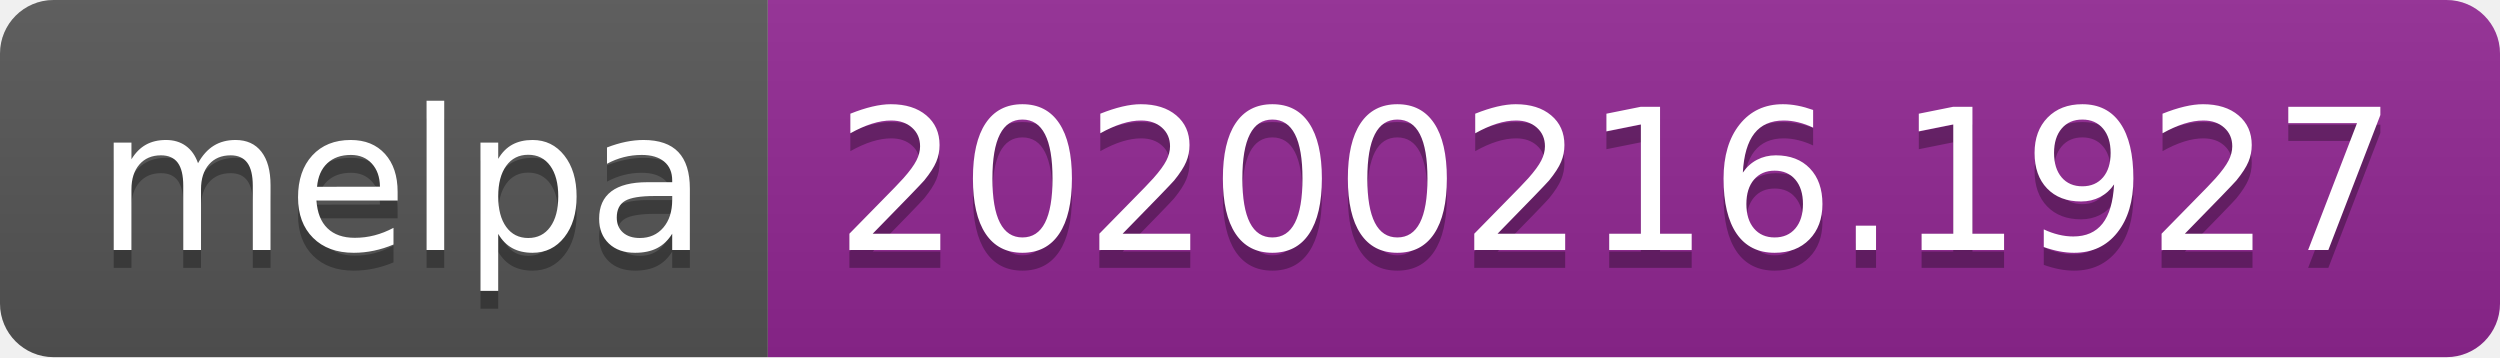
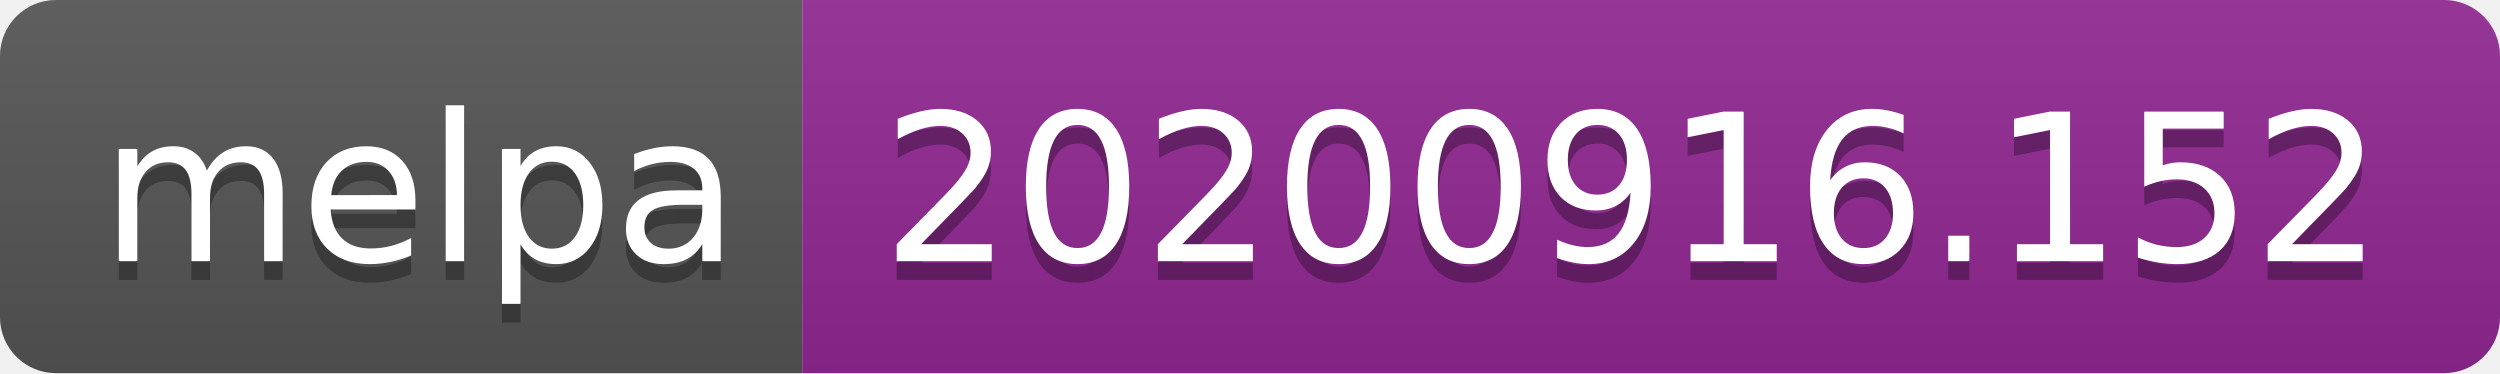
- <svg xmlns="http://www.w3.org/2000/svg" width="140" height="20" role="img" aria-label="melpa: 20200216.1927">
+ <svg xmlns="http://www.w3.org/2000/svg" width="134" height="20" role="img" aria-label="melpa: 20200916.152">
  <linearGradient id="s" x2="0" y2="100%">
    <stop offset="0" stop-color="#bbb" stop-opacity=".1" />
    <stop offset="1" stop-opacity=".1" />
  </linearGradient>
  <clipPath id="r">
-     <rect width="140" height="20" rx="3" fill="#fff" />
+     <rect width="134" height="20" rx="3" fill="#fff" />
  </clipPath>
  <g clip-path="url(#r)">
    <rect width="43" height="20" fill="#555" />
-     <rect x="43" width="97" height="20" fill="#922793" />
-     <rect width="140" height="20" fill="url(#s)" />
+     <rect x="43" width="91" height="20" fill="#922793" />
+     <rect width="134" height="20" fill="url(#s)" />
  </g>
  <g fill="#fff" text-anchor="middle" font-family="Verdana,Geneva,DejaVu Sans,sans-serif" text-rendering="geometricPrecision" font-size="110">
    <text aria-hidden="true" x="225" y="150" fill="#010101" fill-opacity=".3" transform="scale(.1)" textLength="330">melpa</text>
    <text x="225" y="140" transform="scale(.1)" fill="#fff" textLength="330">melpa</text>
-     <text aria-hidden="true" x="905" y="150" fill="#010101" fill-opacity=".3" transform="scale(.1)" textLength="870">20200216.1927</text>
-     <text x="905" y="140" transform="scale(.1)" fill="#fff" textLength="870">20200216.1927</text>
+     <text aria-hidden="true" x="875" y="150" fill="#010101" fill-opacity=".3" transform="scale(.1)" textLength="810">20200916.152</text>
+     <text x="875" y="140" transform="scale(.1)" fill="#fff" textLength="810">20200916.152</text>
  </g>
</svg>
